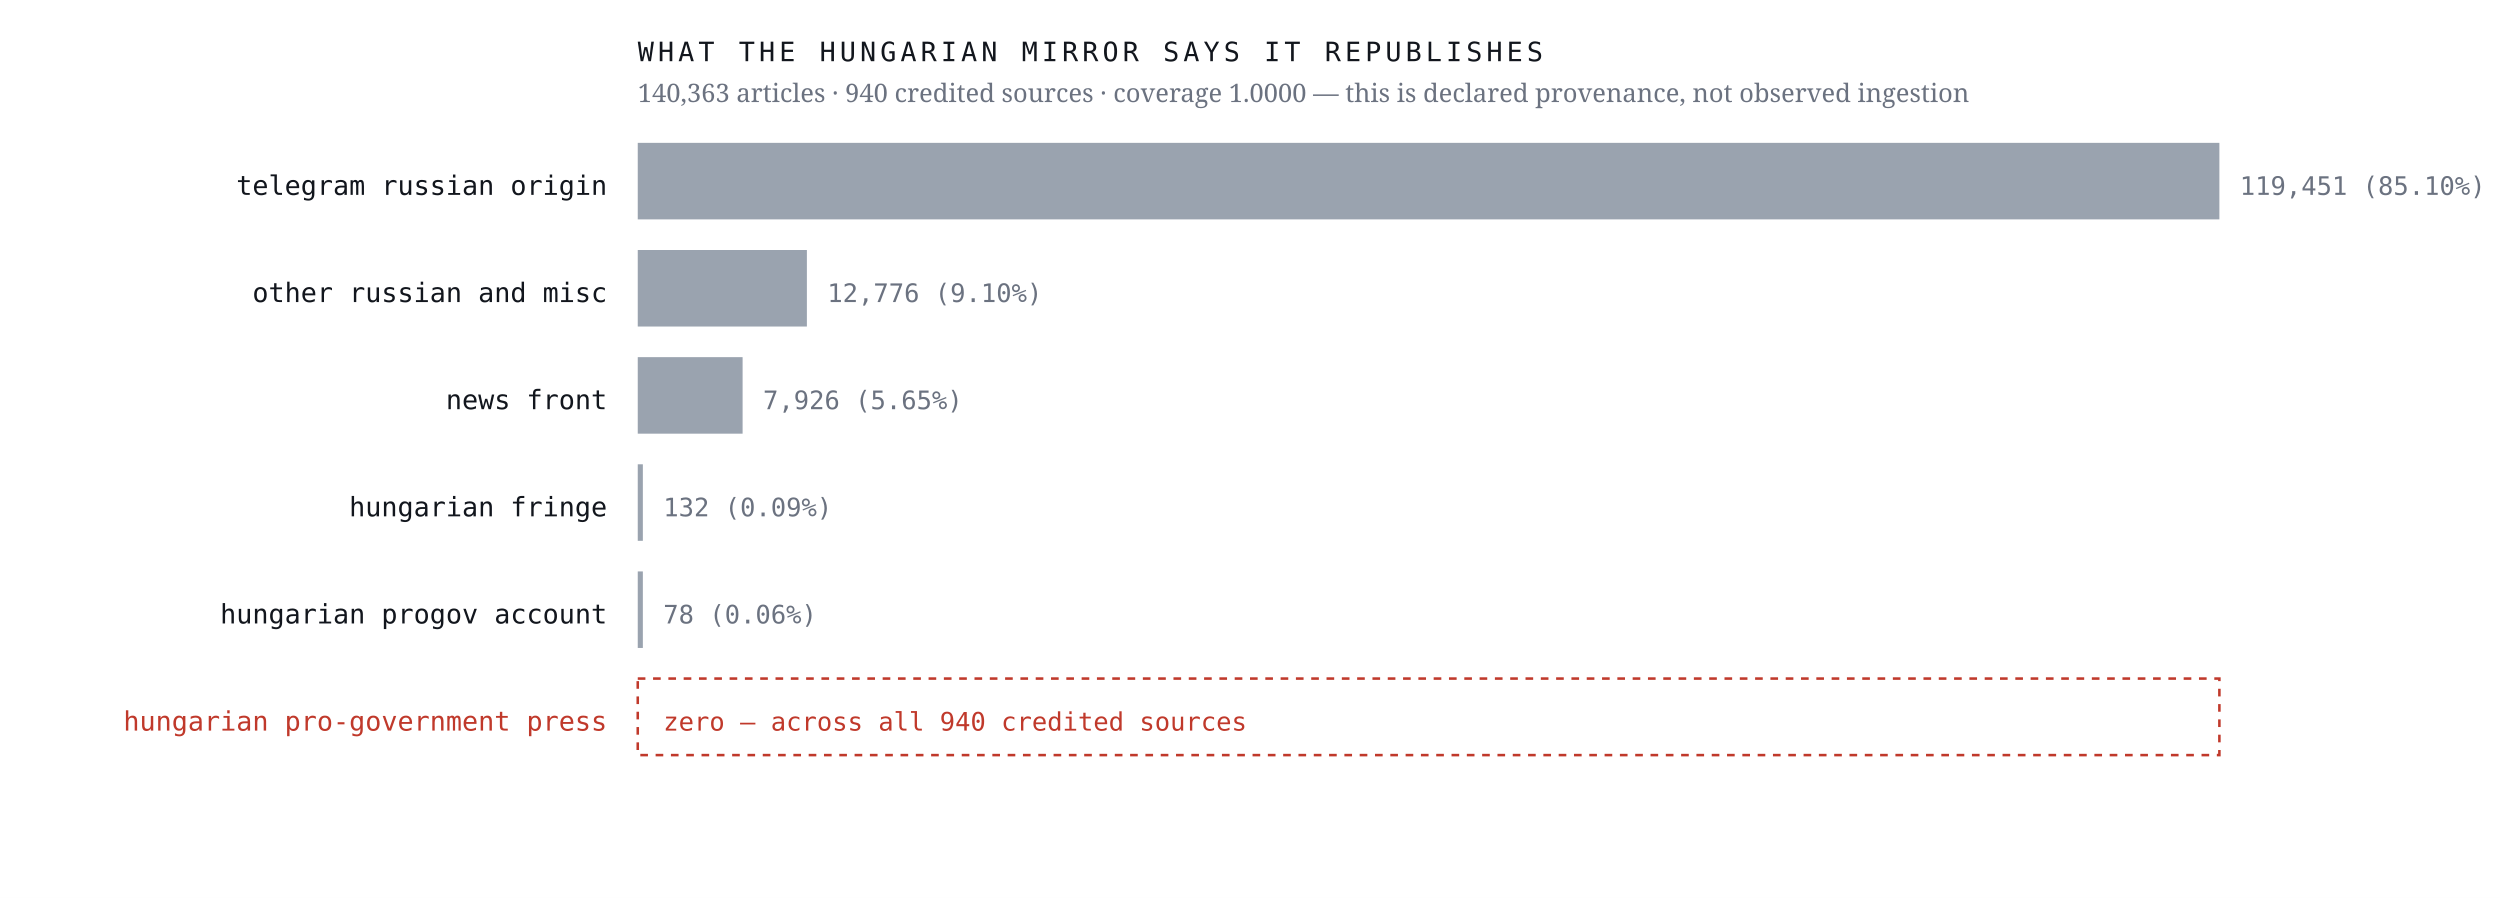
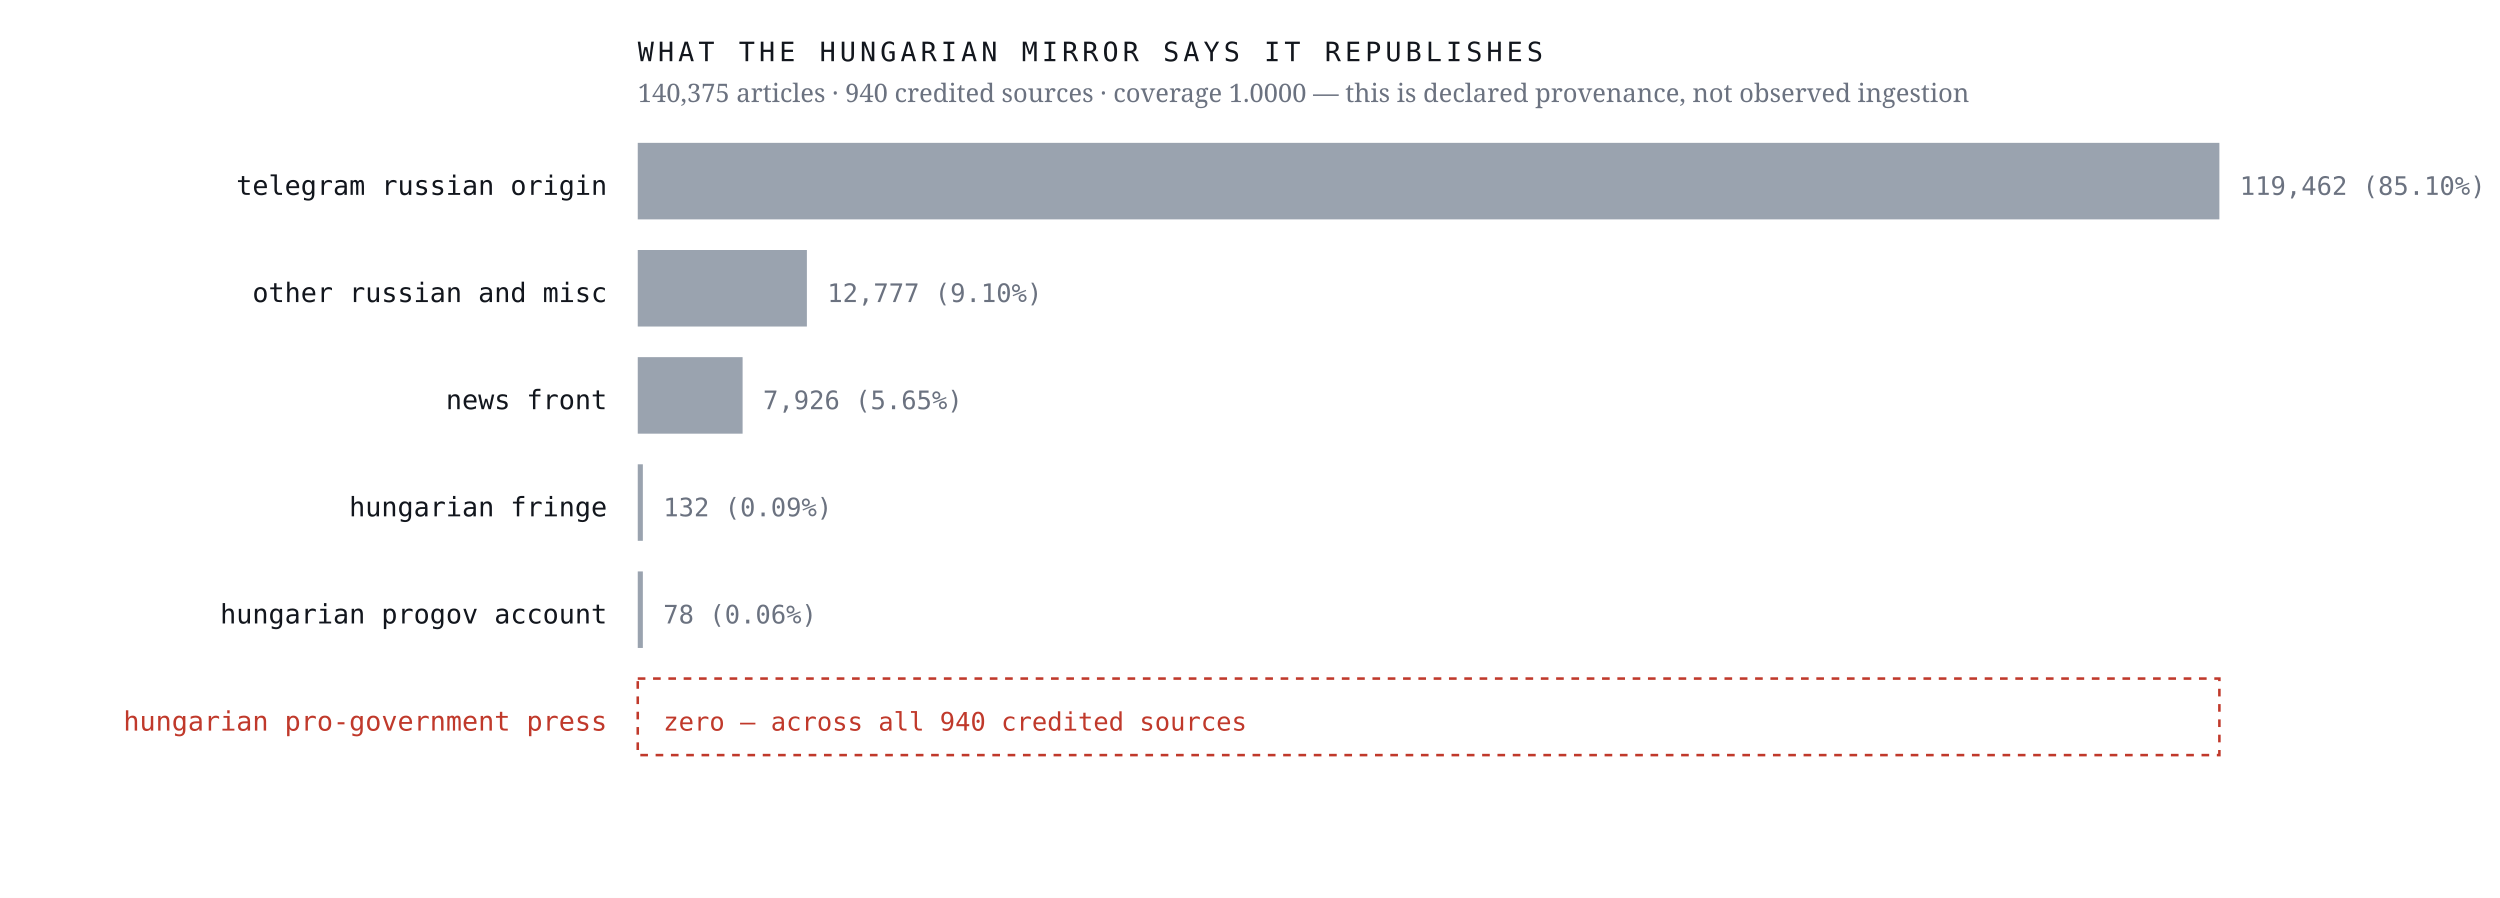
<svg xmlns="http://www.w3.org/2000/svg" viewBox="0 0 980 352" width="980" height="352" role="img" aria-label="Sources the Hungarian mirror credits, by article count, with an explicit zero row for the Hungarian pro-government press">
  <rect width="980" height="352" fill="#ffffff" />
  <text x="238.0" y="76.4" font-family="ui-monospace,'IBM Plex Mono',Menlo,monospace" font-size="10.5" font-weight="400" letter-spacing="0" fill="#12161d" text-anchor="end">telegram russian origin</text>
  <rect x="250" y="56" width="620.0" height="30" fill="#9aa3af" />
-   <text x="878.0" y="76.4" font-family="ui-monospace,'IBM Plex Mono',Menlo,monospace" font-size="10" font-weight="400" letter-spacing="0" fill="#6b7280" text-anchor="start">119,451  (85.10%)</text>
+   <text x="878.0" y="76.4" font-family="ui-monospace,'IBM Plex Mono',Menlo,monospace" font-size="10" font-weight="400" letter-spacing="0" fill="#6b7280" text-anchor="start">119,462  (85.10%)</text>
  <text x="238.0" y="118.4" font-family="ui-monospace,'IBM Plex Mono',Menlo,monospace" font-size="10.5" font-weight="400" letter-spacing="0" fill="#12161d" text-anchor="end">other russian and misc</text>
  <rect x="250" y="98" width="66.3" height="30" fill="#9aa3af" />
-   <text x="324.3" y="118.4" font-family="ui-monospace,'IBM Plex Mono',Menlo,monospace" font-size="10" font-weight="400" letter-spacing="0" fill="#6b7280" text-anchor="start">12,776  (9.10%)</text>
+   <text x="324.3" y="118.4" font-family="ui-monospace,'IBM Plex Mono',Menlo,monospace" font-size="10" font-weight="400" letter-spacing="0" fill="#6b7280" text-anchor="start">12,777  (9.10%)</text>
  <text x="238.0" y="160.4" font-family="ui-monospace,'IBM Plex Mono',Menlo,monospace" font-size="10.5" font-weight="400" letter-spacing="0" fill="#12161d" text-anchor="end">news front</text>
  <rect x="250" y="140" width="41.1" height="30" fill="#9aa3af" />
  <text x="299.1" y="160.4" font-family="ui-monospace,'IBM Plex Mono',Menlo,monospace" font-size="10" font-weight="400" letter-spacing="0" fill="#6b7280" text-anchor="start">7,926  (5.65%)</text>
  <text x="238.0" y="202.4" font-family="ui-monospace,'IBM Plex Mono',Menlo,monospace" font-size="10.5" font-weight="400" letter-spacing="0" fill="#12161d" text-anchor="end">hungarian fringe</text>
  <rect x="250" y="182" width="2.0" height="30" fill="#9aa3af" />
  <text x="260.0" y="202.4" font-family="ui-monospace,'IBM Plex Mono',Menlo,monospace" font-size="10" font-weight="400" letter-spacing="0" fill="#6b7280" text-anchor="start">132  (0.09%)</text>
  <text x="238.0" y="244.4" font-family="ui-monospace,'IBM Plex Mono',Menlo,monospace" font-size="10.5" font-weight="400" letter-spacing="0" fill="#12161d" text-anchor="end">hungarian progov account</text>
  <rect x="250" y="224" width="2.0" height="30" fill="#9aa3af" />
  <text x="260.0" y="244.4" font-family="ui-monospace,'IBM Plex Mono',Menlo,monospace" font-size="10" font-weight="400" letter-spacing="0" fill="#6b7280" text-anchor="start">78  (0.06%)</text>
  <text x="238.0" y="286.4" font-family="ui-monospace,'IBM Plex Mono',Menlo,monospace" font-size="10.5" font-weight="500" letter-spacing="0" fill="#c0392b" text-anchor="end">hungarian pro-government press</text>
  <rect x="250" y="266" width="620" height="30" fill="none" stroke="#c0392b" stroke-width="1" stroke-dasharray="3 3" />
  <text x="260.0" y="286.4" font-family="ui-monospace,'IBM Plex Mono',Menlo,monospace" font-size="10" font-weight="500" letter-spacing="0" fill="#c0392b" text-anchor="start">zero — across all 940 credited sources</text>
  <text x="250.0" y="24.0" font-family="ui-monospace,'IBM Plex Mono',Menlo,monospace" font-size="10.5" font-weight="400" letter-spacing="1.6" fill="#12161d" text-anchor="start">WHAT THE HUNGARIAN MIRROR SAYS IT REPUBLISHES</text>
-   <text x="250.0" y="40.0" font-family="'Newsreader',Georgia,serif" font-size="10" font-weight="400" letter-spacing="0" fill="#6b7280" text-anchor="start">140,363 articles · 940 credited sources · coverage 1.0000 — this is declared provenance, not observed ingestion</text>
+   <text x="250.0" y="40.0" font-family="'Newsreader',Georgia,serif" font-size="10" font-weight="400" letter-spacing="0" fill="#6b7280" text-anchor="start">140,375 articles · 940 credited sources · coverage 1.0000 — this is declared provenance, not observed ingestion</text>
</svg>
